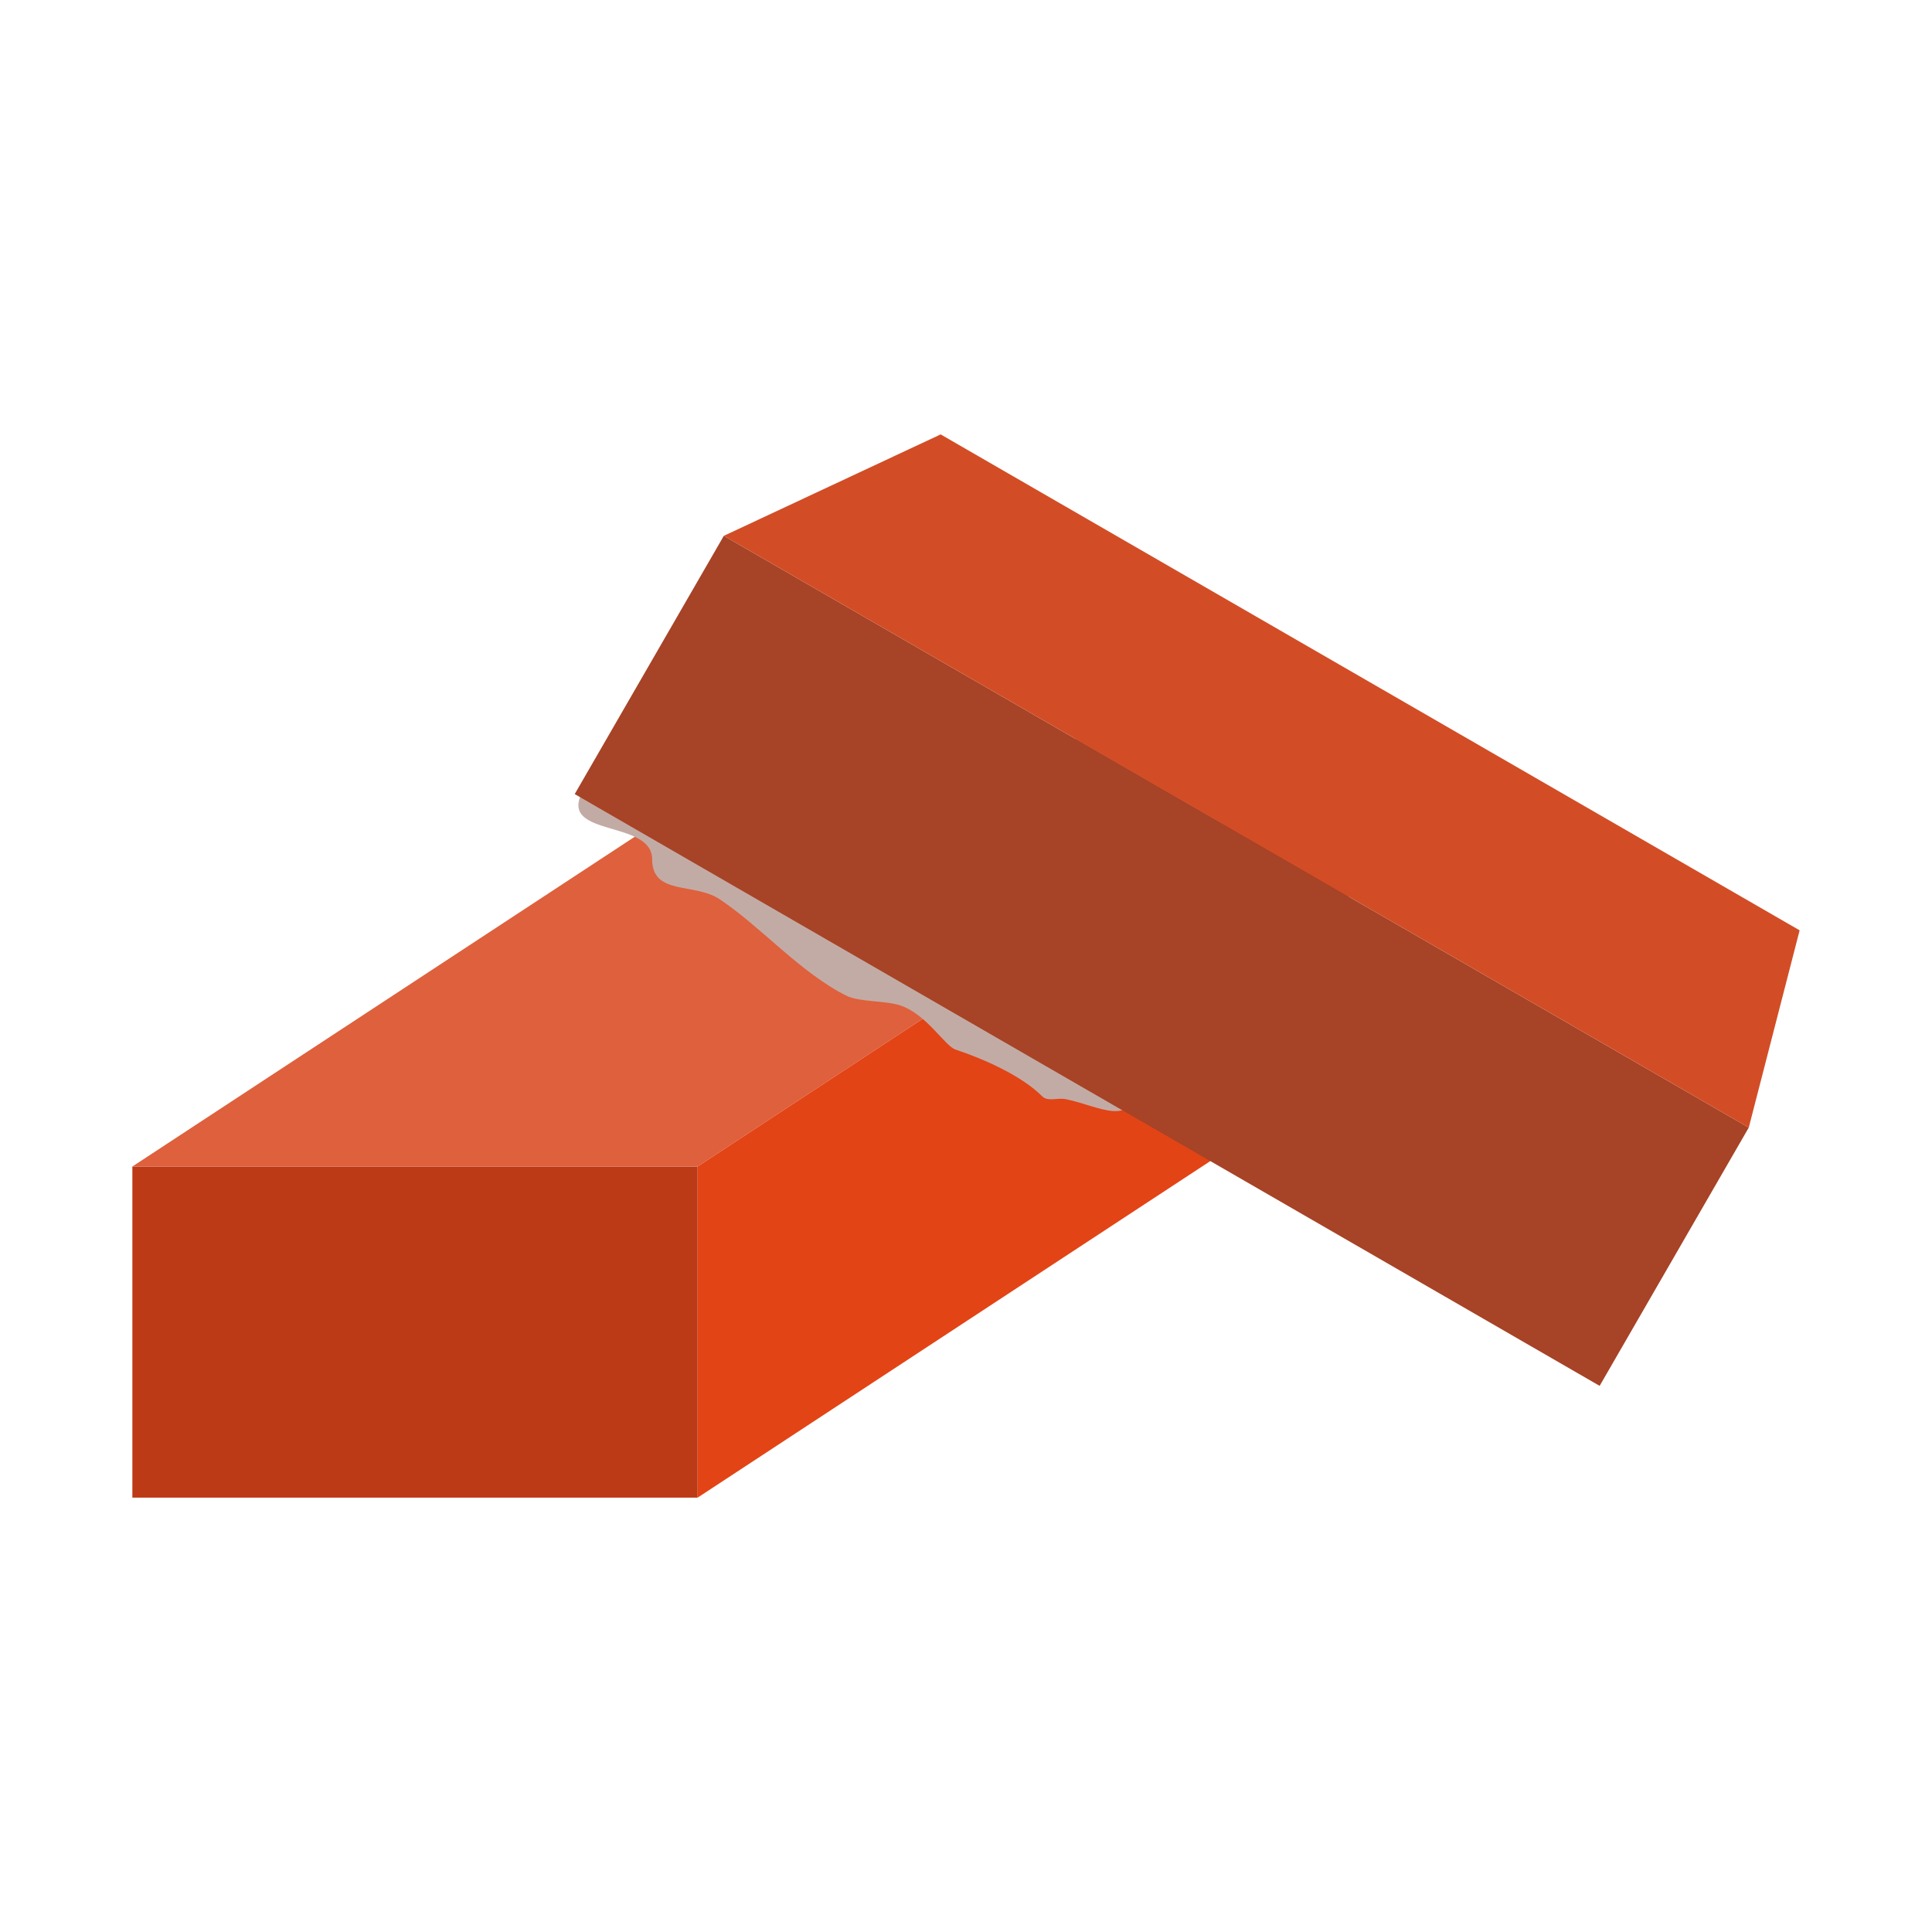
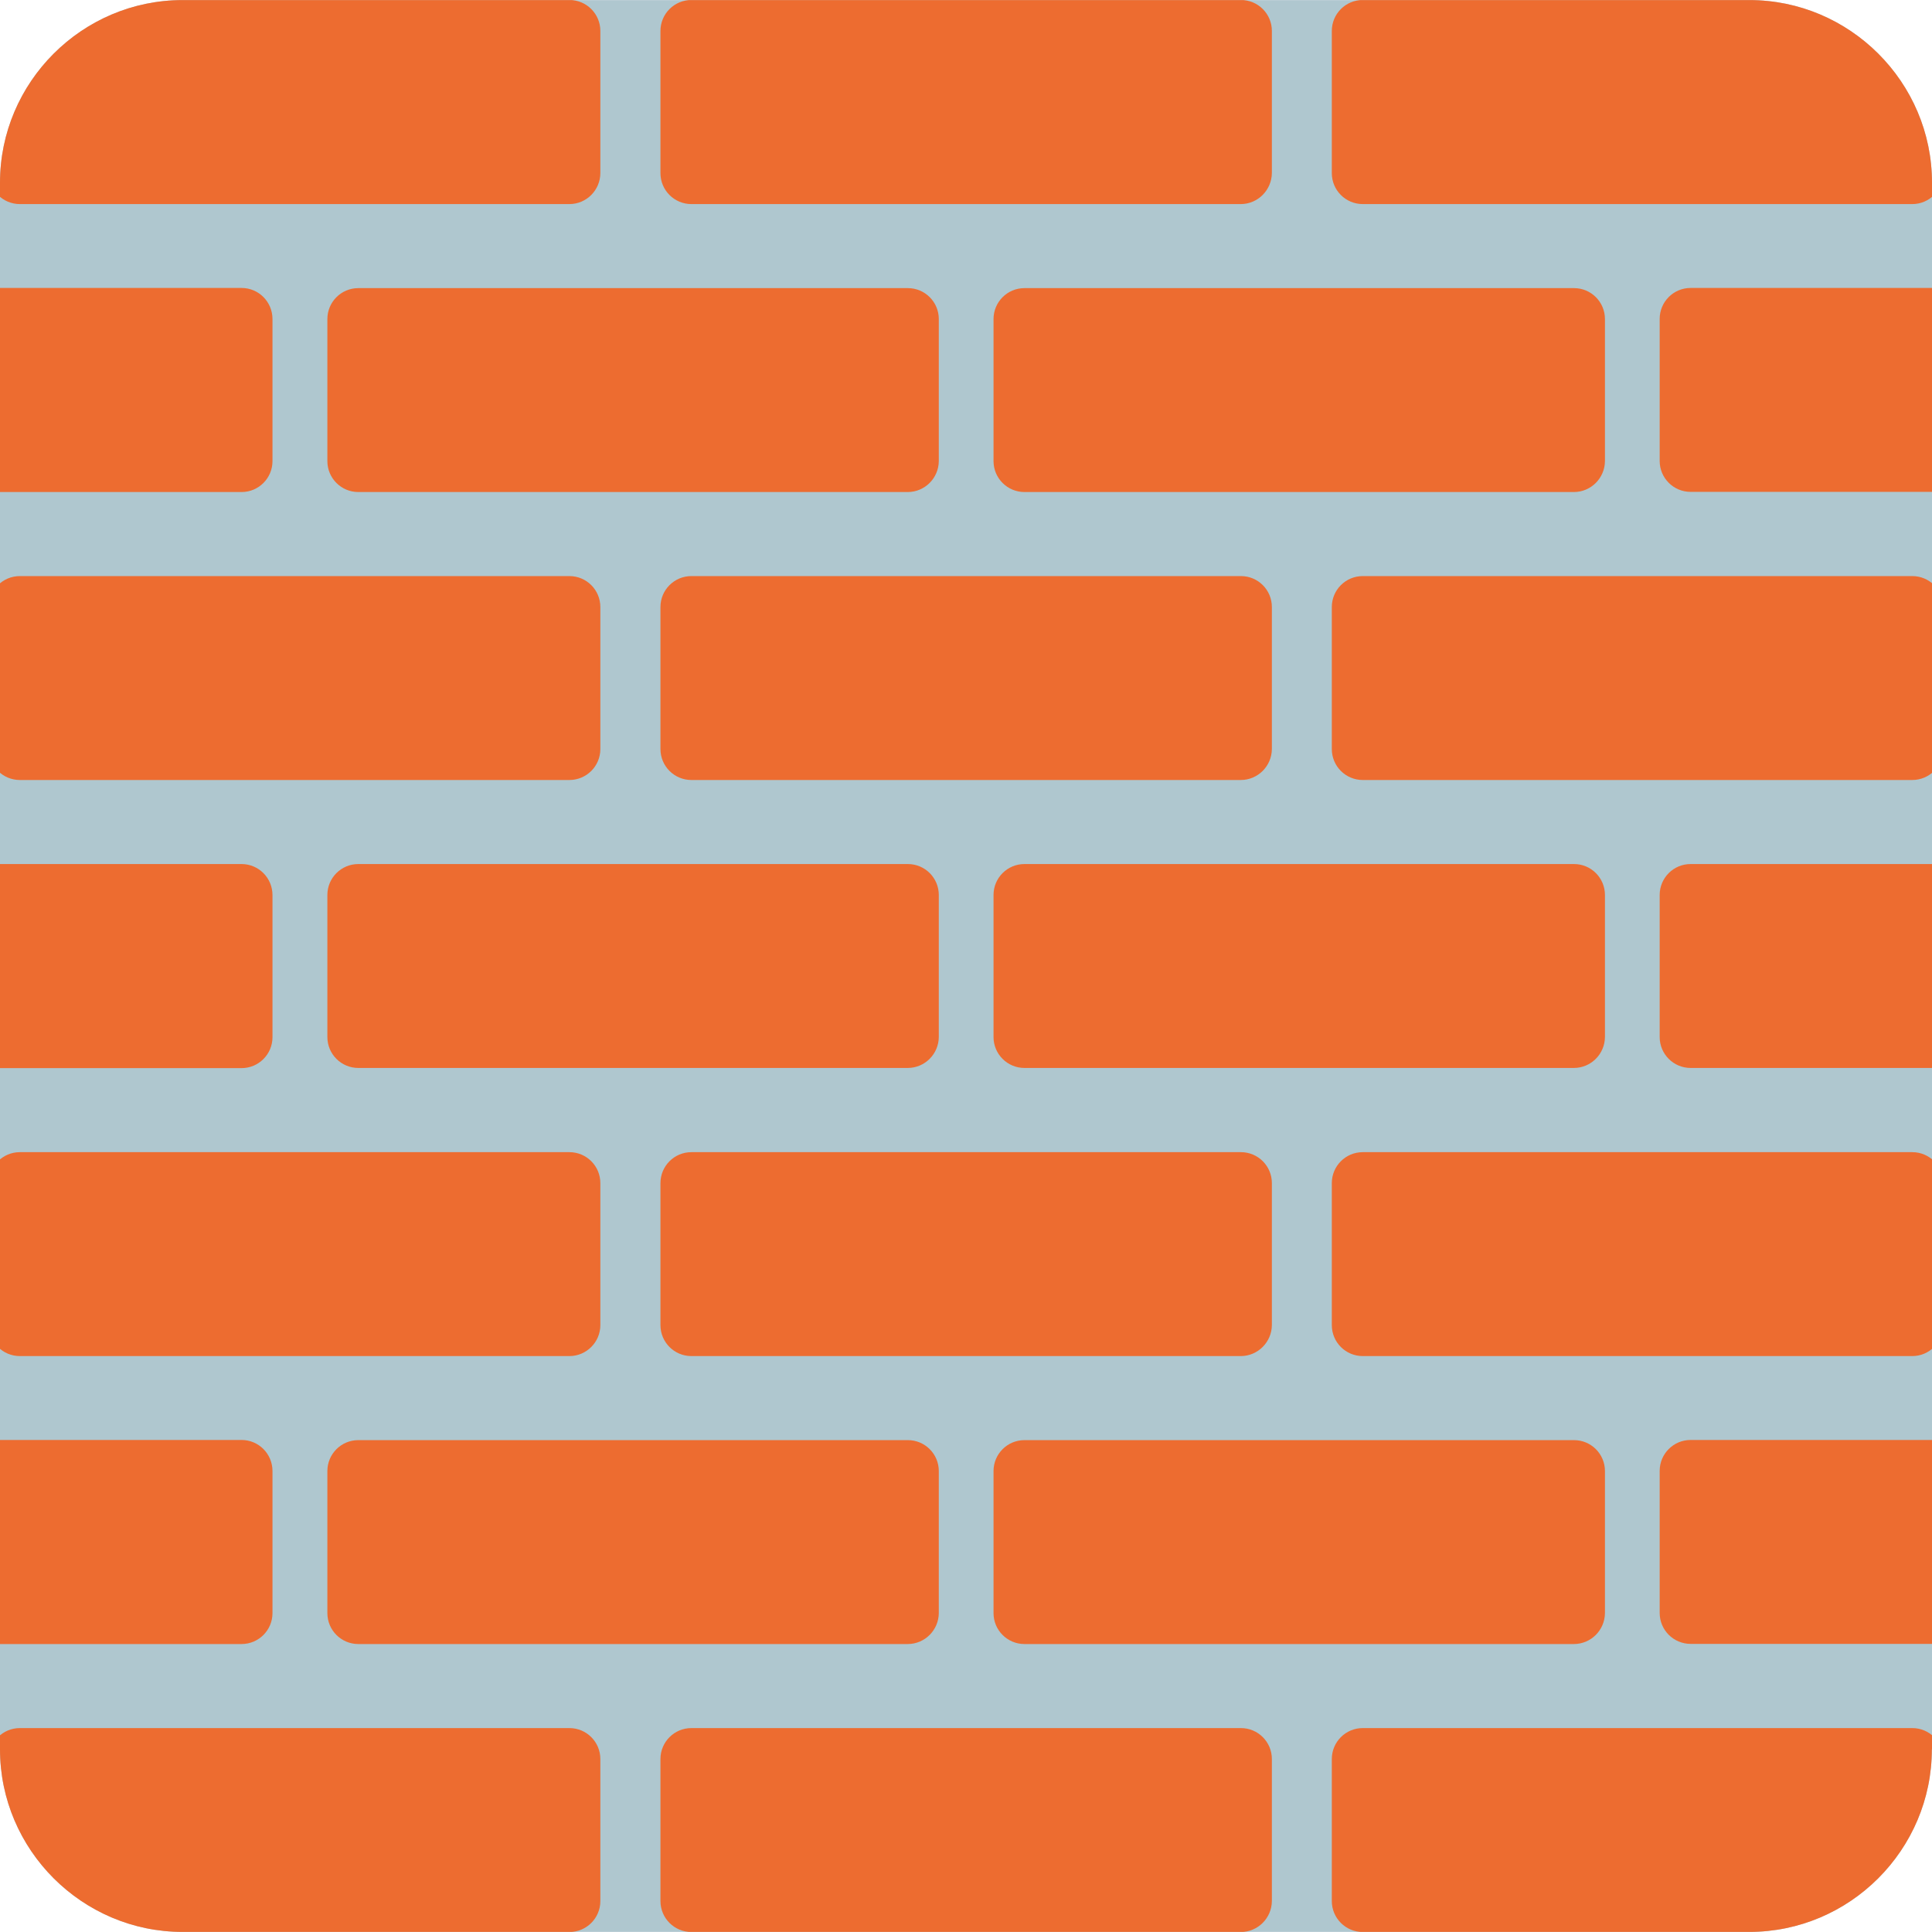
- <svg xmlns="http://www.w3.org/2000/svg" height="128" width="128">
-   <defs>
-     <linearGradient id="a">
-       <stop offset="0" />
-       <stop offset="1" stop-opacity="0" />
+ <svg xmlns="http://www.w3.org/2000/svg" version="1.1" id="Layer_3" x="0px" y="0px" viewBox="0 0 128 128" style="enable-background:new 0 0 128 128;" xml:space="preserve">
+   <defs id="defs75739">
+     <linearGradient id="SVGID_2_" gradientUnits="userSpaceOnUse" x1="63.995" x2="63.995" y1="0.637" y2="127.581" gradientTransform="translate(1.5e-6,0.005)">
+       <stop offset="0" style="stop-color:#ED6C30" id="stop1" />
+       <stop offset="0.534" style="stop-color:#F79329" id="stop2" />
+       <stop offset="1" style="stop-color:#FCC21B" id="stop3" />
    </linearGradient>
+     <clipPath clipPathUnits="userSpaceOnUse" id="clipPath1">
+       <path id="path1" d="m 123.301,111.402 c 0,6.172 -5.041,11.213 -11.213,11.213 H 15.903 c -6.163,0 -11.213,-5.041 -11.213,-11.213 V 15.218 c 0,-6.172 5.041,-11.213 11.213,-11.213 H 112.097 c 6.163,0 11.213,5.041 11.213,11.213 v 96.184 z" style="fill:#000000;fill-opacity:1;stroke-width:1" />
+     </clipPath>
  </defs>
-   <g stroke-width=".818">
-     <path fill="#bc3a16" stroke-width="11.458" paint-order="stroke fill markers" d="M8.77 77.285h37.45v21.937H8.77z" />
-     <path d="M51.915 48.963h37.45L46.22 77.285H8.77z" fill="#df603c" stroke-width="11.458" paint-order="stroke fill markers" />
-     <path d="M46.22 77.285l43.145-28.322V70.9L46.22 99.221z" fill="#e24416" stroke-width="11.458" paint-order="stroke fill markers" />
-     <path d="M42.2 53.001c-.402-.2-3.156-1.45-3.653-.456-1.464 2.928 4.659 1.763 4.659 4.384 0 2.413 2.795 1.529 4.475 2.649 2.754 1.836 5.33 4.857 8.404 6.394.845.422 2.58.312 3.562.64 1.743.58 2.953 2.689 3.654 2.922 1.934.645 4.384 1.736 5.755 3.106.364.364.999.072 1.552.183 2.178.435 4.568 1.99 4.568-1.005 0-1.806-.488-2.497-1.827-3.837-.187-.186-5.913-1.312-6.942-1.826-2.103-1.052-4.584-2.844-6.486-4.202-1.906-1.362-3.91-2.748-6.028-4.02-1.907-1.143-4.25-2.938-6.12-3.562-2.094-.698-3.83-.756-5.572-1.918z" fill="#c3aba5" />
-   </g>
-   <g stroke-width="11.428">
-     <path fill="#a74326" paint-order="stroke fill markers" d="M47.955 35.5l67.905 39.205-9.88 17.112L38.076 52.61z" />
-     <path d="M62.32 28.78l56.91 32.857-3.369 13.068L47.955 35.5z" fill="#d24d26" paint-order="stroke fill markers" />
+   <g id="g75977" transform="matrix(1.079076,0,0,1.079076,-5.060867,-4.316304)" style="stroke-width:0.927" clip-path="url(#clipPath1)">
+     <path style="fill:#afc7cf;stroke-width:0.927" d="M 119.56,122.62 H 8.45 c -2.45,0 -4.44,-1.99 -4.44,-4.44 V 8.44 C 4.01,5.99 6,4 8.45,4 h 111.11 c 2.45,0 4.44,1.99 4.44,4.44 v 109.74 c 0,2.45 -1.99,4.44 -4.44,4.44 z" id="path75576" />
+     <g id="g75732" style="stroke-width:0.927">
+       <g id="g75664" style="stroke-width:0.927">
+         <g id="g75662" style="stroke-width:0.927">
+           <path style="fill:#ed6c30;fill-opacity:1;stroke-width:0.927" d="M 39.65,16.53 H 5.91 c -1.05,0 -1.9,-0.85 -1.9,-1.9 V 5.9 C 4.01,4.85 4.86,4 5.91,4 h 33.74 c 1.05,0 1.9,0.85 1.9,1.9 v 8.72 c 0,1.05 -0.85,1.91 -1.9,1.91 z" id="path75656" />
+           <path style="fill:#ed6c30;fill-opacity:1;stroke-width:0.927" d="M 80.87,16.53 H 47.14 c -1.05,0 -1.9,-0.85 -1.9,-1.9 V 5.9 c 0,-1.05 0.85,-1.9 1.9,-1.9 h 33.74 c 1.05,0 1.9,0.85 1.9,1.9 v 8.72 c -0.01,1.05 -0.86,1.91 -1.91,1.91 z" id="path75658" />
+           <path style="fill:#ed6c30;fill-opacity:1;stroke-width:0.927" d="M 122.1,16.53 H 88.36 c -1.05,0 -1.9,-0.85 -1.9,-1.9 V 5.9 c 0,-1.05 0.85,-1.9 1.9,-1.9 h 33.74 c 1.05,0 1.9,0.85 1.9,1.9 v 8.72 c 0,1.05 -0.85,1.91 -1.9,1.91 z" id="path75660" />
+         </g>
+       </g>
+       <g id="g75674" style="stroke-width:0.927">
+         <g id="g75672" style="stroke-width:0.927">
+           <path style="fill:#ed6c30;fill-opacity:1;stroke-width:0.927" d="M 39.65,51.89 H 5.91 c -1.05,0 -1.9,-0.85 -1.9,-1.9 v -8.72 c 0,-1.05 0.85,-1.9 1.9,-1.9 h 33.74 c 1.05,0 1.9,0.85 1.9,1.9 v 8.72 c 0,1.05 -0.85,1.9 -1.9,1.9 z" id="path75666" />
+           <path style="fill:#ed6c30;fill-opacity:1;stroke-width:0.927" d="M 80.87,51.89 H 47.14 c -1.05,0 -1.9,-0.85 -1.9,-1.9 v -8.72 c 0,-1.05 0.85,-1.9 1.9,-1.9 h 33.74 c 1.05,0 1.9,0.85 1.9,1.9 v 8.72 c -0.01,1.05 -0.86,1.9 -1.91,1.9 z" id="path75668" />
+           <path style="fill:#ed6c30;fill-opacity:1;stroke-width:0.927" d="M 122.1,51.89 H 88.36 c -1.05,0 -1.9,-0.85 -1.9,-1.9 v -8.72 c 0,-1.05 0.85,-1.9 1.9,-1.9 h 33.74 c 1.05,0 1.9,0.85 1.9,1.9 v 8.72 c 0,1.05 -0.85,1.9 -1.9,1.9 z" id="path75670" />
+         </g>
+       </g>
+       <g id="g75684" style="stroke-width:0.927">
+         <g id="g75682" style="stroke-width:0.927">
+           <path style="fill:#ed6c30;fill-opacity:1;stroke-width:0.927" d="M 39.65,87.26 H 5.91 c -1.05,0 -1.9,-0.85 -1.9,-1.9 v -8.72 c 0,-1.05 0.85,-1.9 1.9,-1.9 h 33.74 c 1.05,0 1.9,0.85 1.9,1.9 v 8.72 c 0,1.04 -0.85,1.9 -1.9,1.9 z" id="path75676" />
+           <path style="fill:#ed6c30;fill-opacity:1;stroke-width:0.927" d="M 80.87,87.26 H 47.14 c -1.05,0 -1.9,-0.85 -1.9,-1.9 v -8.72 c 0,-1.05 0.85,-1.9 1.9,-1.9 h 33.74 c 1.05,0 1.9,0.85 1.9,1.9 v 8.72 c -0.01,1.04 -0.86,1.9 -1.91,1.9 z" id="path75678" />
+           <path style="fill:#ed6c30;fill-opacity:1;stroke-width:0.927" d="M 122.1,87.26 H 88.36 c -1.05,0 -1.9,-0.85 -1.9,-1.9 v -8.72 c 0,-1.05 0.85,-1.9 1.9,-1.9 h 33.74 c 1.05,0 1.9,0.85 1.9,1.9 v 8.72 c 0,1.04 -0.85,1.9 -1.9,1.9 z" id="path75680" />
+         </g>
+       </g>
+       <g id="g75694" style="stroke-width:0.927">
+         <g id="g75692" style="stroke-width:0.927">
+           <path style="fill:#ed6c30;fill-opacity:1;stroke-width:0.927" d="M 39.65,122.62 H 5.91 c -1.05,0 -1.9,-0.85 -1.9,-1.9 V 112 c 0,-1.05 0.85,-1.9 1.9,-1.9 h 33.74 c 1.05,0 1.9,0.85 1.9,1.9 v 8.72 c 0,1.05 -0.85,1.9 -1.9,1.9 z" id="path75686" />
+           <path style="fill:#ed6c30;fill-opacity:1;stroke-width:0.927" d="M 80.87,122.62 H 47.14 c -1.05,0 -1.9,-0.85 -1.9,-1.9 V 112 c 0,-1.05 0.85,-1.9 1.9,-1.9 h 33.74 c 1.05,0 1.9,0.85 1.9,1.9 v 8.72 c -0.01,1.05 -0.86,1.9 -1.91,1.9 z" id="path75688" />
+           <path style="fill:#ed6c30;fill-opacity:1;stroke-width:0.927" d="M 122.1,122.62 H 88.36 c -1.05,0 -1.9,-0.85 -1.9,-1.9 V 112 c 0,-1.05 0.85,-1.9 1.9,-1.9 h 33.74 c 1.05,0 1.9,0.85 1.9,1.9 v 8.72 c 0,1.05 -0.85,1.9 -1.9,1.9 z" id="path75690" />
+         </g>
+       </g>
+       <g id="g75706" style="stroke-width:0.927">
+         <g id="g75704" style="stroke-width:0.927">
+           <path style="fill:#ed6c30;fill-opacity:1;stroke-width:0.927" d="M 19.52,21.68 H 4 v 12.53 h 15.52 c 1.05,0 1.9,-0.85 1.9,-1.9 v -8.72 c 0,-1.06 -0.85,-1.91 -1.9,-1.91 z" id="path75696" />
+           <path style="fill:#ed6c30;fill-opacity:1;stroke-width:0.927" d="M 60.42,34.21 H 26.69 c -1.05,0 -1.9,-0.85 -1.9,-1.9 v -8.72 c 0,-1.05 0.85,-1.9 1.9,-1.9 h 33.74 c 1.05,0 1.9,0.85 1.9,1.9 v 8.72 c -0.01,1.05 -0.86,1.9 -1.91,1.9 z" id="path75698" />
+           <path style="fill:#ed6c30;fill-opacity:1;stroke-width:0.927" d="M 101.32,34.21 H 67.59 c -1.05,0 -1.9,-0.85 -1.9,-1.9 v -8.72 c 0,-1.05 0.85,-1.9 1.9,-1.9 h 33.74 c 1.05,0 1.9,0.85 1.9,1.9 v 8.72 c -0.01,1.05 -0.86,1.9 -1.91,1.9 z" id="path75700" />
+           <path style="fill:#ed6c30;fill-opacity:1;stroke-width:0.927" d="m 108.49,21.68 c -1.05,0 -1.9,0.85 -1.9,1.9 v 8.72 c 0,1.05 0.85,1.9 1.9,1.9 H 124 V 21.68 Z" id="path75702" />
+         </g>
+       </g>
+       <g id="g75718" style="stroke-width:0.927">
+         <g id="g75716" style="stroke-width:0.927">
+           <path style="fill:#ed6c30;fill-opacity:1;stroke-width:0.927" d="M 19.52,57.05 H 4 v 12.53 h 15.52 c 1.05,0 1.9,-0.85 1.9,-1.9 v -8.72 c 0,-1.06 -0.85,-1.91 -1.9,-1.91 z" id="path75708" />
+           <path style="fill:#ed6c30;fill-opacity:1;stroke-width:0.927" d="M 60.42,69.57 H 26.69 c -1.05,0 -1.9,-0.85 -1.9,-1.9 v -8.72 c 0,-1.05 0.85,-1.9 1.9,-1.9 h 33.74 c 1.05,0 1.9,0.85 1.9,1.9 v 8.72 c -0.01,1.05 -0.86,1.9 -1.91,1.9 z" id="path75710" />
+           <path style="fill:#ed6c30;fill-opacity:1;stroke-width:0.927" d="M 101.32,69.57 H 67.59 c -1.05,0 -1.9,-0.85 -1.9,-1.9 v -8.72 c 0,-1.05 0.85,-1.9 1.9,-1.9 h 33.74 c 1.05,0 1.9,0.85 1.9,1.9 v 8.72 c -0.01,1.05 -0.86,1.9 -1.91,1.9 z" id="path75712" />
+           <path style="fill:#ed6c30;fill-opacity:1;stroke-width:0.927" d="m 108.49,57.05 c -1.05,0 -1.9,0.85 -1.9,1.9 v 8.72 c 0,1.05 0.85,1.9 1.9,1.9 H 124 V 57.05 Z" id="path75714" />
+         </g>
+       </g>
+       <g id="g75730" style="stroke-width:0.927">
+         <g id="g75728" style="stroke-width:0.927">
+           <path style="fill:#ed6c30;fill-opacity:1;stroke-width:0.927" d="M 19.52,92.41 H 4 v 12.53 h 15.52 c 1.05,0 1.9,-0.85 1.9,-1.9 v -8.72 c 0,-1.06 -0.85,-1.91 -1.9,-1.91 z" id="path75720" />
+           <path style="fill:#ed6c30;fill-opacity:1;stroke-width:0.927" d="M 60.42,104.94 H 26.69 c -1.05,0 -1.9,-0.85 -1.9,-1.9 v -8.72 c 0,-1.05 0.85,-1.9 1.9,-1.9 h 33.74 c 1.05,0 1.9,0.85 1.9,1.9 v 8.72 c -0.01,1.05 -0.86,1.9 -1.91,1.9 z" id="path75722" />
+           <path style="fill:#ed6c30;fill-opacity:1;stroke-width:0.927" d="M 101.32,104.94 H 67.59 c -1.05,0 -1.9,-0.85 -1.9,-1.9 v -8.72 c 0,-1.05 0.85,-1.9 1.9,-1.9 h 33.74 c 1.05,0 1.9,0.85 1.9,1.9 v 8.72 c -0.01,1.05 -0.86,1.9 -1.91,1.9 z" id="path75724" />
+           <path style="fill:#ed6c30;fill-opacity:1;stroke-width:0.927" d="m 108.49,92.41 c -1.05,0 -1.9,0.85 -1.9,1.9 v 8.72 c 0,1.05 0.85,1.9 1.9,1.9 H 124 V 92.41 Z" id="path75726" />
+         </g>
+       </g>
+     </g>
  </g>
</svg>
